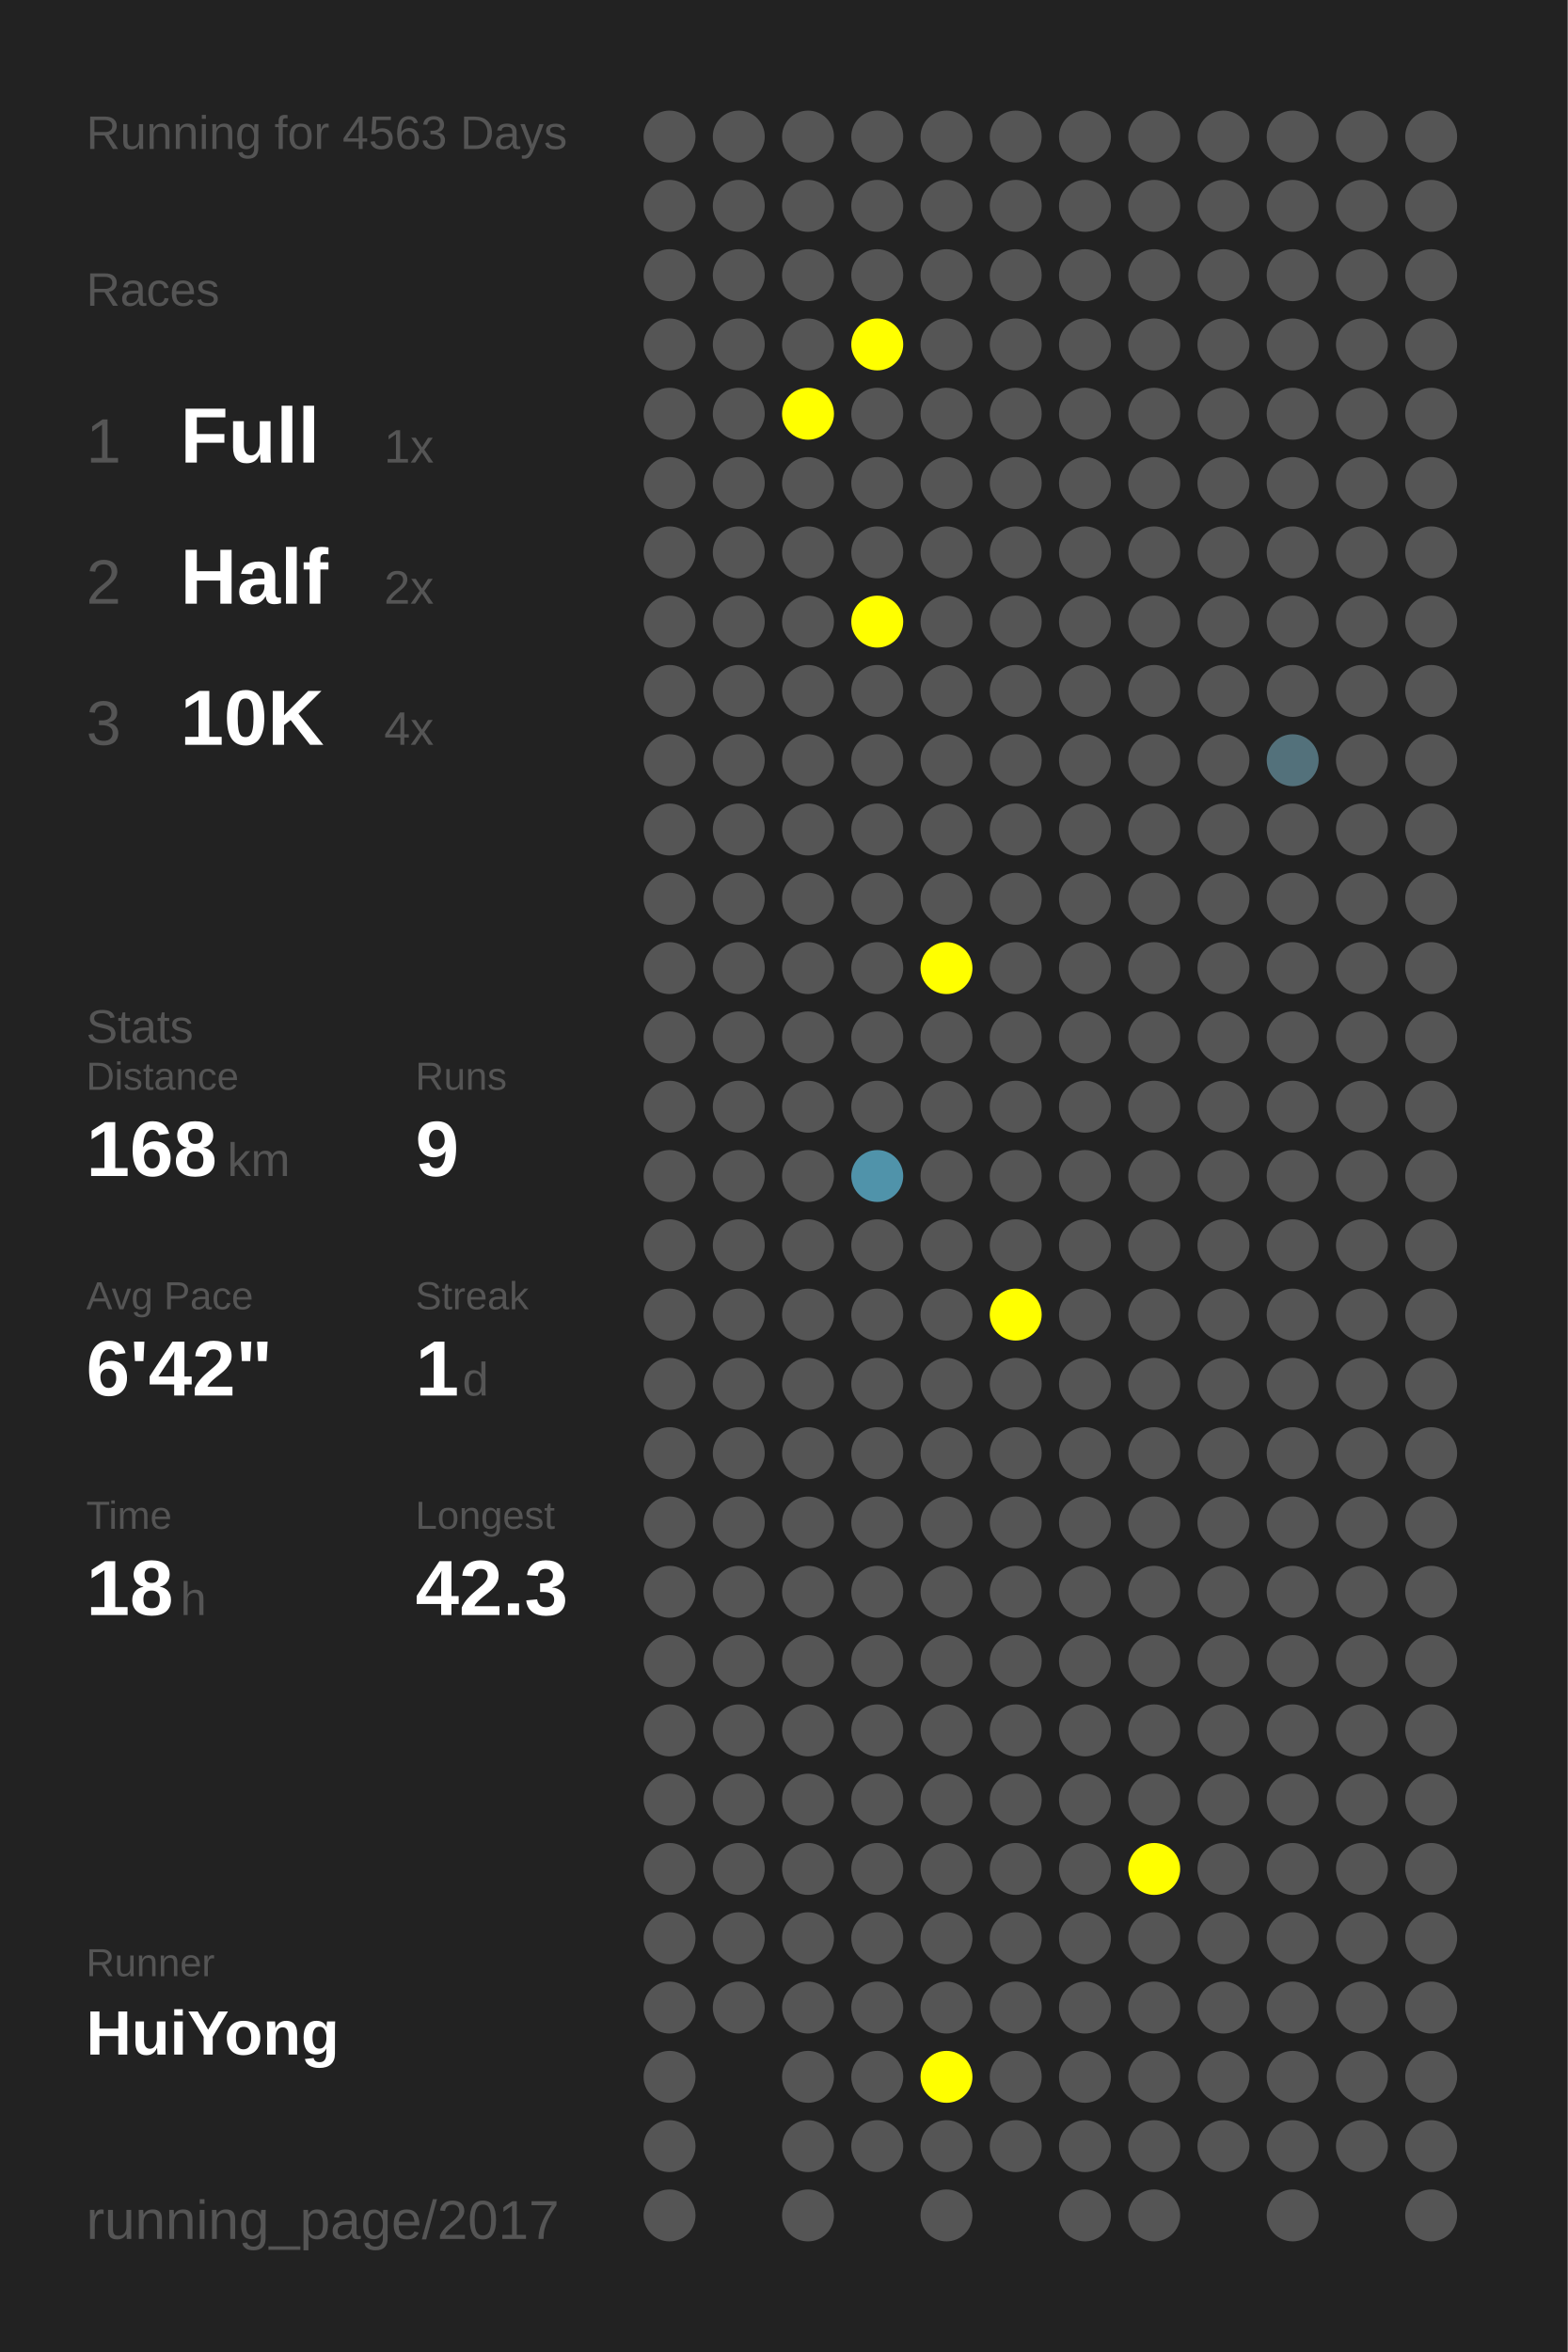
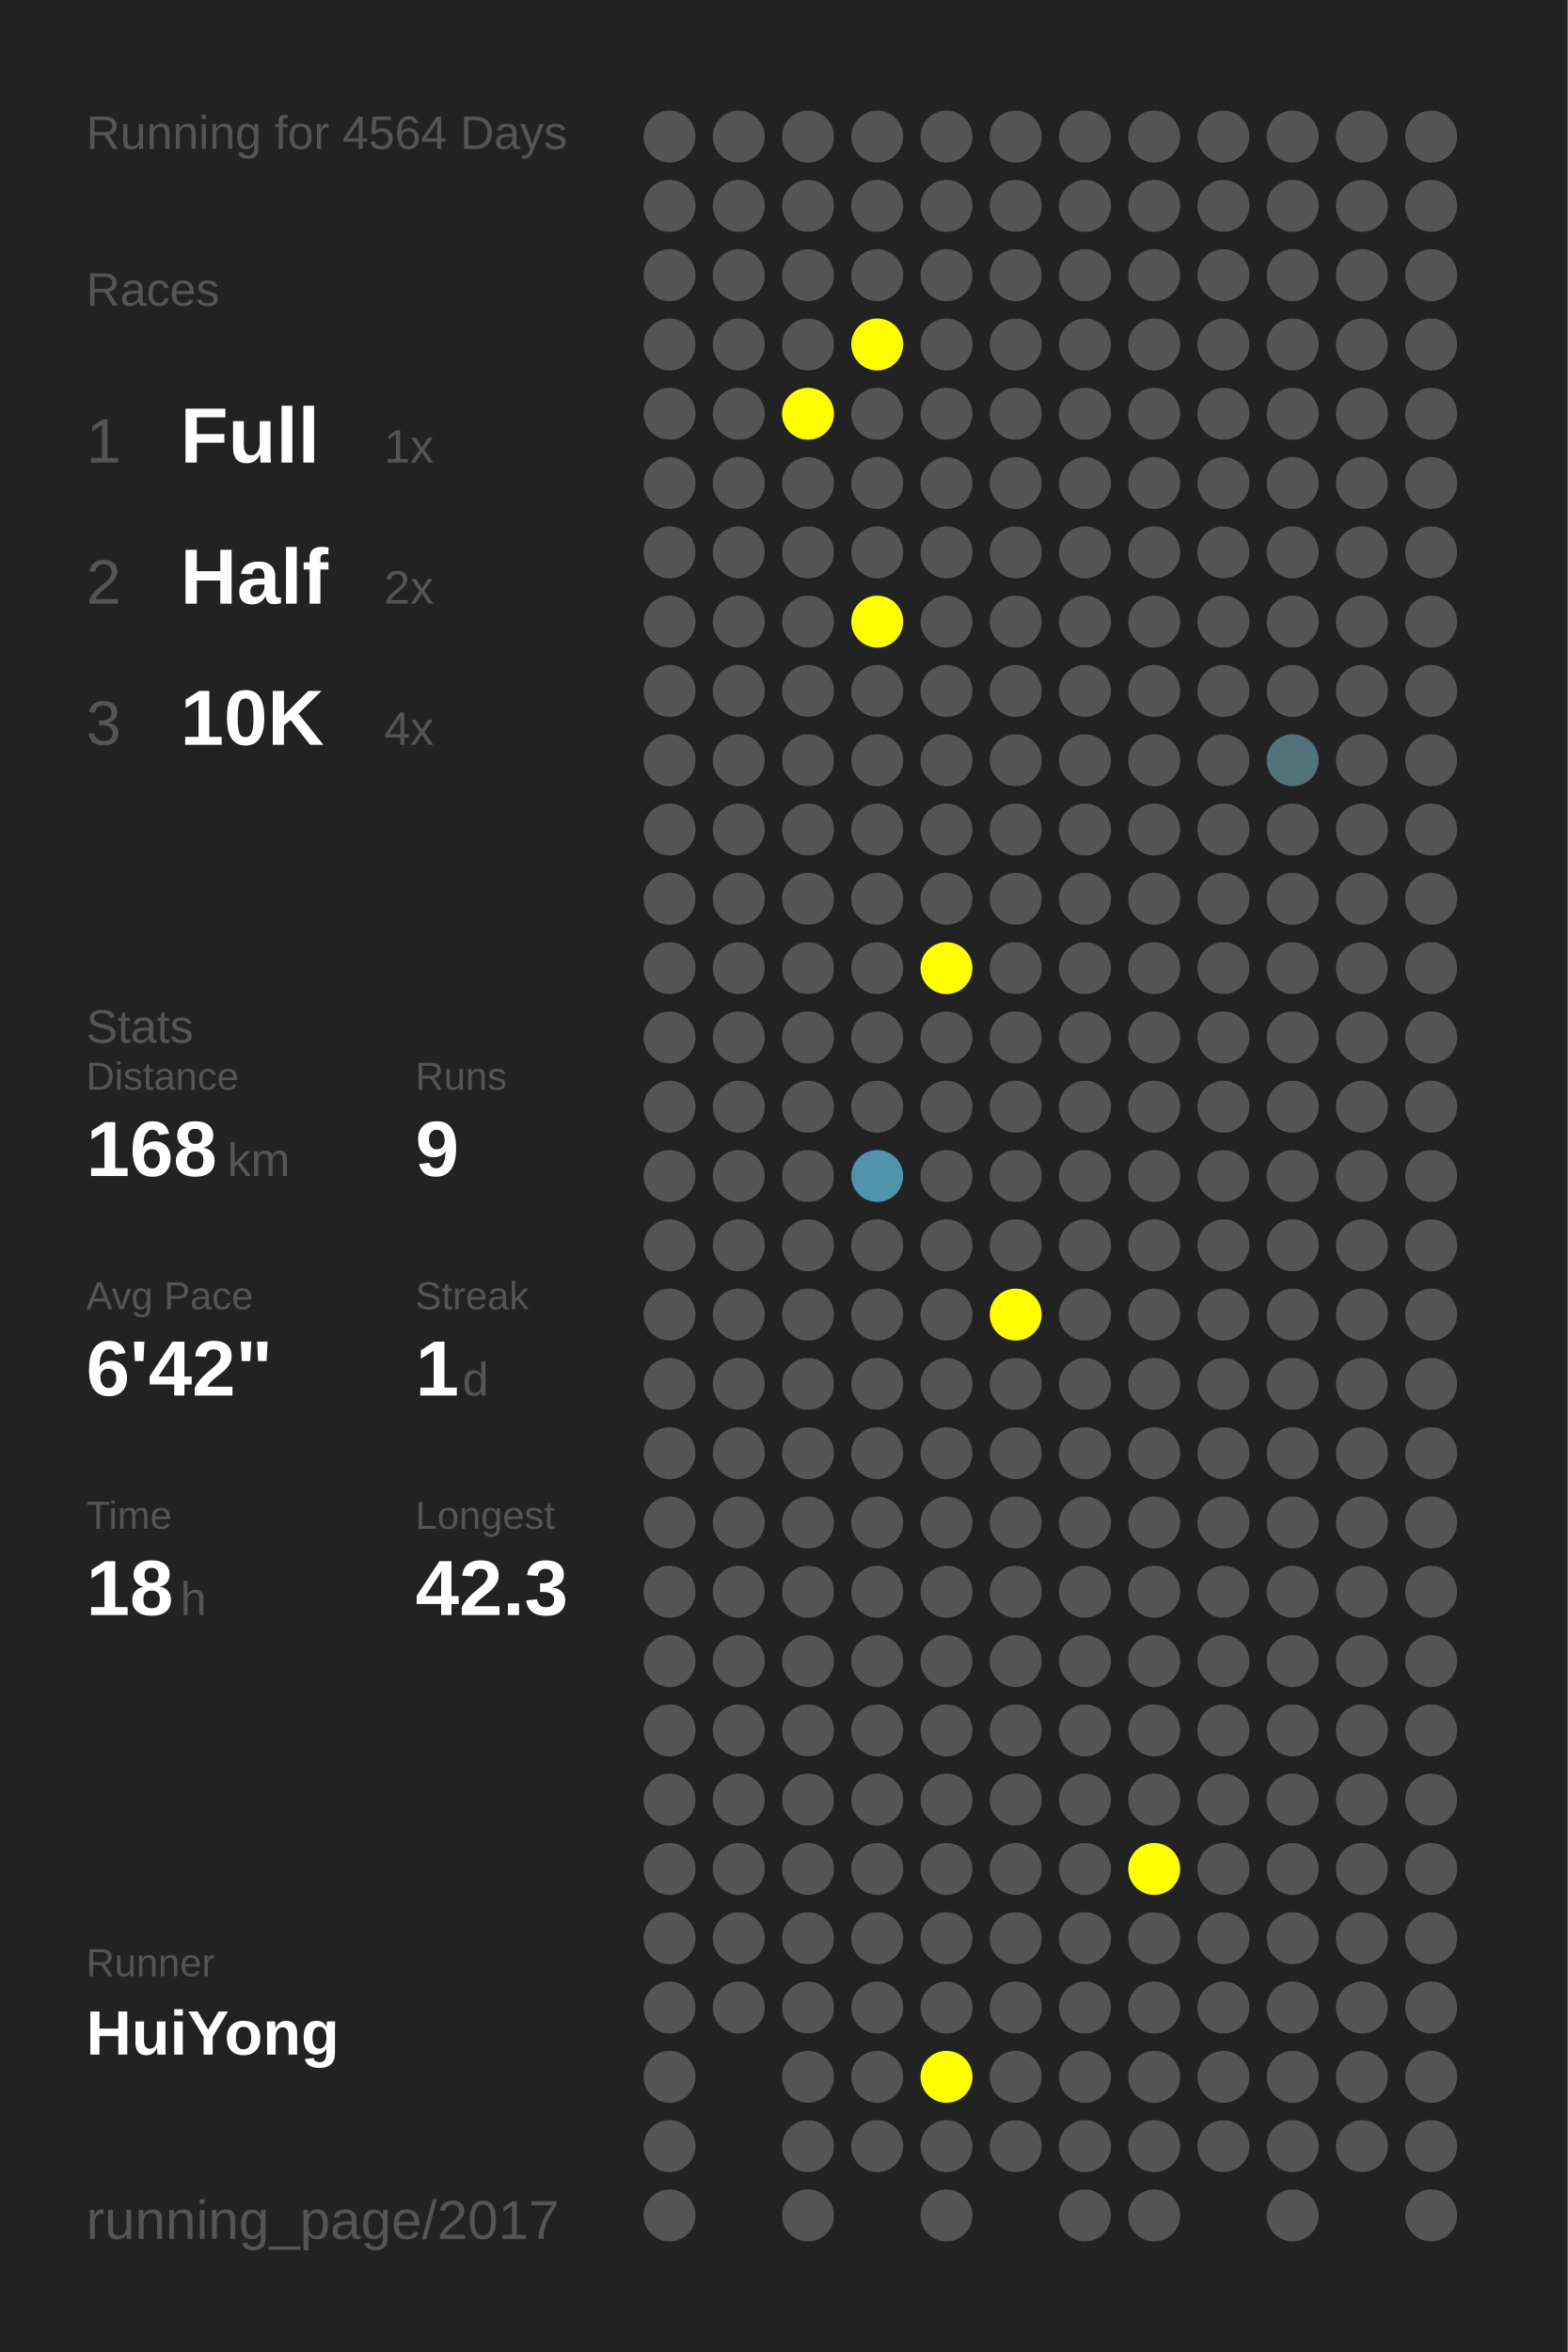
<svg xmlns="http://www.w3.org/2000/svg" baseProfile="full" height="300mm" version="1.1" viewBox="0,0,200,300" width="200mm">
  <defs />
  <rect fill="#222222" height="300" width="200" x="0" y="0" />
-   <text fill="#555555" style="font-size:6px; font-family:Arial;" x="11" y="19">Running for 4563 Days</text>
+   <text fill="#555555" style="font-size:6px; font-family:Arial;" x="11" y="19">Running for 4564 Days</text>
  <text fill="#555555" style="font-size:6px; font-family:Arial;" x="11" y="39">Races</text>
  <text fill="#555555" style="font-size:8px; font-family:Arial;" x="11" y="59">1</text>
  <text fill="#FFFFFF" style="font-size:10px; font-family:Arial; font-weight:bold;" x="23" y="59">Full</text>
  <text fill="#555555" style="font-size:6px; font-family:Arial;" x="49" y="59">1x</text>
  <text fill="#555555" style="font-size:8px; font-family:Arial;" x="11" y="77">2</text>
  <text fill="#FFFFFF" style="font-size:10px; font-family:Arial; font-weight:bold;" x="23" y="77">Half</text>
  <text fill="#555555" style="font-size:6px; font-family:Arial;" x="49" y="77">2x</text>
  <text fill="#555555" style="font-size:8px; font-family:Arial;" x="11" y="95">3</text>
  <text fill="#FFFFFF" style="font-size:10px; font-family:Arial; font-weight:bold;" x="23" y="95">10K</text>
  <text fill="#555555" style="font-size:6px; font-family:Arial;" x="49" y="95">4x</text>
  <text fill="#555555" style="font-size:6px; font-family:Arial;" x="11" y="133">Stats</text>
  <text fill="#555555" style="font-size:5px; font-family:Arial;" x="11" y="139">Distance</text>
  <text fill="#FFFFFF" style="font-size:10px; font-family:Arial; font-weight:bold;" x="11" y="150">168</text>
  <text fill="#555555" style="font-size:6px; font-family:Arial;" x="29" y="150">km</text>
  <text fill="#555555" style="font-size:5px; font-family:Arial;" x="53" y="139">Runs</text>
  <text fill="#FFFFFF" style="font-size:10px; font-family:Arial; font-weight:bold;" x="53" y="150">9</text>
  <text fill="#555555" style="font-size:5px; font-family:Arial;" x="11" y="167">Avg Pace</text>
  <text fill="#FFFFFF" style="font-size:10px; font-family:Arial; font-weight:bold;" x="11" y="178">6'42"</text>
  <text fill="#555555" style="font-size:5px; font-family:Arial;" x="53" y="167">Streak</text>
  <text fill="#FFFFFF" style="font-size:10px; font-family:Arial; font-weight:bold;" x="53" y="178">1</text>
  <text fill="#555555" style="font-size:6px; font-family:Arial;" x="59" y="178">d</text>
  <text fill="#555555" style="font-size:5px; font-family:Arial;" x="11" y="195">Time</text>
  <text fill="#FFFFFF" style="font-size:10px; font-family:Arial; font-weight:bold;" x="11" y="206">18</text>
  <text fill="#555555" style="font-size:6px; font-family:Arial;" x="23" y="206">h</text>
  <text fill="#555555" style="font-size:5px; font-family:Arial;" x="53" y="195">Longest</text>
  <text fill="#FFFFFF" style="font-size:10px; font-family:Arial; font-weight:bold;" x="53" y="206">42.3</text>
  <text fill="#555555" style="font-size:5px; font-family:Arial;" x="11" y="252.065">Runner</text>
  <text fill="#FFFFFF" style="font-size:8px; font-family:Arial; font-weight:bold;" x="11" y="262.065">HuiYong</text>
  <text fill="#555555" style="font-size:7px; font-family:Arial;" x="11" y="285.581">running_page/2017</text>
  <circle cx="85.417" cy="17.419" fill="#555555" r="3.312" />
  <circle cx="85.417" cy="26.258" fill="#555555" r="3.312" />
  <circle cx="85.417" cy="35.097" fill="#555555" r="3.312" />
  <circle cx="85.417" cy="43.935" fill="#555555" r="3.312" />
  <circle cx="85.417" cy="52.774" fill="#555555" r="3.312" />
  <circle cx="85.417" cy="61.613" fill="#555555" r="3.312" />
  <circle cx="85.417" cy="70.452" fill="#555555" r="3.312" />
  <circle cx="85.417" cy="79.29" fill="#555555" r="3.312" />
  <circle cx="85.417" cy="88.129" fill="#555555" r="3.312" />
  <circle cx="85.417" cy="96.968" fill="#555555" r="3.312" />
  <circle cx="85.417" cy="105.806" fill="#555555" r="3.312" />
  <circle cx="85.417" cy="114.645" fill="#555555" r="3.312" />
  <circle cx="85.417" cy="123.484" fill="#555555" r="3.312" />
  <circle cx="85.417" cy="132.323" fill="#555555" r="3.312" />
  <circle cx="85.417" cy="141.161" fill="#555555" r="3.312" />
  <circle cx="85.417" cy="150" fill="#555555" r="3.312" />
  <circle cx="85.417" cy="158.839" fill="#555555" r="3.312" />
  <circle cx="85.417" cy="167.677" fill="#555555" r="3.312" />
  <circle cx="85.417" cy="176.516" fill="#555555" r="3.312" />
  <circle cx="85.417" cy="185.355" fill="#555555" r="3.312" />
  <circle cx="85.417" cy="194.194" fill="#555555" r="3.312" />
  <circle cx="85.417" cy="203.032" fill="#555555" r="3.312" />
  <circle cx="85.417" cy="211.871" fill="#555555" r="3.312" />
  <circle cx="85.417" cy="220.71" fill="#555555" r="3.312" />
  <circle cx="85.417" cy="229.548" fill="#555555" r="3.312" />
  <circle cx="85.417" cy="238.387" fill="#555555" r="3.312" />
  <circle cx="85.417" cy="247.226" fill="#555555" r="3.312" />
  <circle cx="85.417" cy="256.065" fill="#555555" r="3.312" />
  <circle cx="85.417" cy="264.903" fill="#555555" r="3.312" />
  <circle cx="85.417" cy="273.742" fill="#555555" r="3.312" />
  <circle cx="85.417" cy="282.581" fill="#555555" r="3.312" />
  <circle cx="94.25" cy="17.419" fill="#555555" r="3.312" />
  <circle cx="94.25" cy="26.258" fill="#555555" r="3.312" />
  <circle cx="94.25" cy="35.097" fill="#555555" r="3.312" />
  <circle cx="94.25" cy="43.935" fill="#555555" r="3.312" />
  <circle cx="94.25" cy="52.774" fill="#555555" r="3.312" />
  <circle cx="94.25" cy="61.613" fill="#555555" r="3.312" />
  <circle cx="94.25" cy="70.452" fill="#555555" r="3.312" />
  <circle cx="94.25" cy="79.29" fill="#555555" r="3.312" />
  <circle cx="94.25" cy="88.129" fill="#555555" r="3.312" />
  <circle cx="94.25" cy="96.968" fill="#555555" r="3.312" />
  <circle cx="94.25" cy="105.806" fill="#555555" r="3.312" />
  <circle cx="94.25" cy="114.645" fill="#555555" r="3.312" />
  <circle cx="94.25" cy="123.484" fill="#555555" r="3.312" />
  <circle cx="94.25" cy="132.323" fill="#555555" r="3.312" />
  <circle cx="94.25" cy="141.161" fill="#555555" r="3.312" />
  <circle cx="94.25" cy="150" fill="#555555" r="3.312" />
  <circle cx="94.25" cy="158.839" fill="#555555" r="3.312" />
  <circle cx="94.25" cy="167.677" fill="#555555" r="3.312" />
  <circle cx="94.25" cy="176.516" fill="#555555" r="3.312" />
  <circle cx="94.25" cy="185.355" fill="#555555" r="3.312" />
  <circle cx="94.25" cy="194.194" fill="#555555" r="3.312" />
  <circle cx="94.25" cy="203.032" fill="#555555" r="3.312" />
  <circle cx="94.25" cy="211.871" fill="#555555" r="3.312" />
  <circle cx="94.25" cy="220.71" fill="#555555" r="3.312" />
  <circle cx="94.25" cy="229.548" fill="#555555" r="3.312" />
  <circle cx="94.25" cy="238.387" fill="#555555" r="3.312" />
  <circle cx="94.25" cy="247.226" fill="#555555" r="3.312" />
  <circle cx="94.25" cy="256.065" fill="#555555" r="3.312" />
  <circle cx="103.083" cy="17.419" fill="#555555" r="3.312" />
  <circle cx="103.083" cy="26.258" fill="#555555" r="3.312" />
  <circle cx="103.083" cy="35.097" fill="#555555" r="3.312" />
  <circle cx="103.083" cy="43.935" fill="#555555" r="3.312" />
  <circle cx="103.083" cy="52.774" fill="#FFFF00" r="3.312" />
  <circle cx="103.083" cy="61.613" fill="#555555" r="3.312" />
  <circle cx="103.083" cy="70.452" fill="#555555" r="3.312" />
  <circle cx="103.083" cy="79.29" fill="#555555" r="3.312" />
  <circle cx="103.083" cy="88.129" fill="#555555" r="3.312" />
  <circle cx="103.083" cy="96.968" fill="#555555" r="3.312" />
  <circle cx="103.083" cy="105.806" fill="#555555" r="3.312" />
  <circle cx="103.083" cy="114.645" fill="#555555" r="3.312" />
  <circle cx="103.083" cy="123.484" fill="#555555" r="3.312" />
  <circle cx="103.083" cy="132.323" fill="#555555" r="3.312" />
  <circle cx="103.083" cy="141.161" fill="#555555" r="3.312" />
  <circle cx="103.083" cy="150" fill="#555555" r="3.312" />
  <circle cx="103.083" cy="158.839" fill="#555555" r="3.312" />
  <circle cx="103.083" cy="167.677" fill="#555555" r="3.312" />
  <circle cx="103.083" cy="176.516" fill="#555555" r="3.312" />
  <circle cx="103.083" cy="185.355" fill="#555555" r="3.312" />
  <circle cx="103.083" cy="194.194" fill="#555555" r="3.312" />
  <circle cx="103.083" cy="203.032" fill="#555555" r="3.312" />
  <circle cx="103.083" cy="211.871" fill="#555555" r="3.312" />
  <circle cx="103.083" cy="220.71" fill="#555555" r="3.312" />
  <circle cx="103.083" cy="229.548" fill="#555555" r="3.312" />
  <circle cx="103.083" cy="238.387" fill="#555555" r="3.312" />
  <circle cx="103.083" cy="247.226" fill="#555555" r="3.312" />
  <circle cx="103.083" cy="256.065" fill="#555555" r="3.312" />
  <circle cx="103.083" cy="264.903" fill="#555555" r="3.312" />
  <circle cx="103.083" cy="273.742" fill="#555555" r="3.312" />
  <circle cx="103.083" cy="282.581" fill="#555555" r="3.312" />
  <circle cx="111.917" cy="17.419" fill="#555555" r="3.312" />
  <circle cx="111.917" cy="26.258" fill="#555555" r="3.312" />
  <circle cx="111.917" cy="35.097" fill="#555555" r="3.312" />
  <circle cx="111.917" cy="43.935" fill="#FFFF00" r="3.312" />
  <circle cx="111.917" cy="52.774" fill="#555555" r="3.312" />
  <circle cx="111.917" cy="61.613" fill="#555555" r="3.312" />
  <circle cx="111.917" cy="70.452" fill="#555555" r="3.312" />
  <circle cx="111.917" cy="79.29" fill="#FFFF00" r="3.312" />
  <circle cx="111.917" cy="88.129" fill="#555555" r="3.312" />
  <circle cx="111.917" cy="96.968" fill="#555555" r="3.312" />
  <circle cx="111.917" cy="105.806" fill="#555555" r="3.312" />
  <circle cx="111.917" cy="114.645" fill="#555555" r="3.312" />
  <circle cx="111.917" cy="123.484" fill="#555555" r="3.312" />
  <circle cx="111.917" cy="132.323" fill="#555555" r="3.312" />
  <circle cx="111.917" cy="141.161" fill="#555555" r="3.312" />
  <circle cx="111.917" cy="150" fill="#5093aa" r="3.312" />
  <circle cx="111.917" cy="158.839" fill="#555555" r="3.312" />
  <circle cx="111.917" cy="167.677" fill="#555555" r="3.312" />
  <circle cx="111.917" cy="176.516" fill="#555555" r="3.312" />
  <circle cx="111.917" cy="185.355" fill="#555555" r="3.312" />
  <circle cx="111.917" cy="194.194" fill="#555555" r="3.312" />
  <circle cx="111.917" cy="203.032" fill="#555555" r="3.312" />
  <circle cx="111.917" cy="211.871" fill="#555555" r="3.312" />
  <circle cx="111.917" cy="220.71" fill="#555555" r="3.312" />
  <circle cx="111.917" cy="229.548" fill="#555555" r="3.312" />
  <circle cx="111.917" cy="238.387" fill="#555555" r="3.312" />
  <circle cx="111.917" cy="247.226" fill="#555555" r="3.312" />
  <circle cx="111.917" cy="256.065" fill="#555555" r="3.312" />
  <circle cx="111.917" cy="264.903" fill="#555555" r="3.312" />
  <circle cx="111.917" cy="273.742" fill="#555555" r="3.312" />
  <circle cx="120.75" cy="17.419" fill="#555555" r="3.312" />
  <circle cx="120.75" cy="26.258" fill="#555555" r="3.312" />
  <circle cx="120.75" cy="35.097" fill="#555555" r="3.312" />
  <circle cx="120.75" cy="43.935" fill="#555555" r="3.312" />
  <circle cx="120.75" cy="52.774" fill="#555555" r="3.312" />
  <circle cx="120.75" cy="61.613" fill="#555555" r="3.312" />
  <circle cx="120.75" cy="70.452" fill="#555555" r="3.312" />
  <circle cx="120.75" cy="79.29" fill="#555555" r="3.312" />
  <circle cx="120.75" cy="88.129" fill="#555555" r="3.312" />
  <circle cx="120.75" cy="96.968" fill="#555555" r="3.312" />
  <circle cx="120.75" cy="105.806" fill="#555555" r="3.312" />
  <circle cx="120.75" cy="114.645" fill="#555555" r="3.312" />
  <circle cx="120.75" cy="123.484" fill="#FFFF00" r="3.312" />
  <circle cx="120.75" cy="132.323" fill="#555555" r="3.312" />
  <circle cx="120.75" cy="141.161" fill="#555555" r="3.312" />
  <circle cx="120.75" cy="150" fill="#555555" r="3.312" />
  <circle cx="120.75" cy="158.839" fill="#555555" r="3.312" />
  <circle cx="120.75" cy="167.677" fill="#555555" r="3.312" />
  <circle cx="120.75" cy="176.516" fill="#555555" r="3.312" />
  <circle cx="120.75" cy="185.355" fill="#555555" r="3.312" />
  <circle cx="120.75" cy="194.194" fill="#555555" r="3.312" />
  <circle cx="120.75" cy="203.032" fill="#555555" r="3.312" />
  <circle cx="120.75" cy="211.871" fill="#555555" r="3.312" />
  <circle cx="120.75" cy="220.71" fill="#555555" r="3.312" />
  <circle cx="120.75" cy="229.548" fill="#555555" r="3.312" />
  <circle cx="120.75" cy="238.387" fill="#555555" r="3.312" />
  <circle cx="120.75" cy="247.226" fill="#555555" r="3.312" />
  <circle cx="120.75" cy="256.065" fill="#555555" r="3.312" />
  <circle cx="120.75" cy="264.903" fill="#FFFF00" r="3.312" />
  <circle cx="120.75" cy="273.742" fill="#555555" r="3.312" />
  <circle cx="120.75" cy="282.581" fill="#555555" r="3.312" />
  <circle cx="129.583" cy="17.419" fill="#555555" r="3.312" />
  <circle cx="129.583" cy="26.258" fill="#555555" r="3.312" />
  <circle cx="129.583" cy="35.097" fill="#555555" r="3.312" />
  <circle cx="129.583" cy="43.935" fill="#555555" r="3.312" />
  <circle cx="129.583" cy="52.774" fill="#555555" r="3.312" />
  <circle cx="129.583" cy="61.613" fill="#555555" r="3.312" />
  <circle cx="129.583" cy="70.452" fill="#555555" r="3.312" />
  <circle cx="129.583" cy="79.29" fill="#555555" r="3.312" />
  <circle cx="129.583" cy="88.129" fill="#555555" r="3.312" />
  <circle cx="129.583" cy="96.968" fill="#555555" r="3.312" />
  <circle cx="129.583" cy="105.806" fill="#555555" r="3.312" />
  <circle cx="129.583" cy="114.645" fill="#555555" r="3.312" />
  <circle cx="129.583" cy="123.484" fill="#555555" r="3.312" />
  <circle cx="129.583" cy="132.323" fill="#555555" r="3.312" />
  <circle cx="129.583" cy="141.161" fill="#555555" r="3.312" />
  <circle cx="129.583" cy="150" fill="#555555" r="3.312" />
  <circle cx="129.583" cy="158.839" fill="#555555" r="3.312" />
  <circle cx="129.583" cy="167.677" fill="#FFFF00" r="3.312" />
  <circle cx="129.583" cy="176.516" fill="#555555" r="3.312" />
  <circle cx="129.583" cy="185.355" fill="#555555" r="3.312" />
  <circle cx="129.583" cy="194.194" fill="#555555" r="3.312" />
  <circle cx="129.583" cy="203.032" fill="#555555" r="3.312" />
  <circle cx="129.583" cy="211.871" fill="#555555" r="3.312" />
  <circle cx="129.583" cy="220.71" fill="#555555" r="3.312" />
  <circle cx="129.583" cy="229.548" fill="#555555" r="3.312" />
  <circle cx="129.583" cy="238.387" fill="#555555" r="3.312" />
  <circle cx="129.583" cy="247.226" fill="#555555" r="3.312" />
  <circle cx="129.583" cy="256.065" fill="#555555" r="3.312" />
  <circle cx="129.583" cy="264.903" fill="#555555" r="3.312" />
  <circle cx="129.583" cy="273.742" fill="#555555" r="3.312" />
  <circle cx="138.417" cy="17.419" fill="#555555" r="3.312" />
  <circle cx="138.417" cy="26.258" fill="#555555" r="3.312" />
  <circle cx="138.417" cy="35.097" fill="#555555" r="3.312" />
  <circle cx="138.417" cy="43.935" fill="#555555" r="3.312" />
  <circle cx="138.417" cy="52.774" fill="#555555" r="3.312" />
  <circle cx="138.417" cy="61.613" fill="#555555" r="3.312" />
  <circle cx="138.417" cy="70.452" fill="#555555" r="3.312" />
  <circle cx="138.417" cy="79.29" fill="#555555" r="3.312" />
  <circle cx="138.417" cy="88.129" fill="#555555" r="3.312" />
  <circle cx="138.417" cy="96.968" fill="#555555" r="3.312" />
  <circle cx="138.417" cy="105.806" fill="#555555" r="3.312" />
  <circle cx="138.417" cy="114.645" fill="#555555" r="3.312" />
  <circle cx="138.417" cy="123.484" fill="#555555" r="3.312" />
  <circle cx="138.417" cy="132.323" fill="#555555" r="3.312" />
  <circle cx="138.417" cy="141.161" fill="#555555" r="3.312" />
  <circle cx="138.417" cy="150" fill="#555555" r="3.312" />
  <circle cx="138.417" cy="158.839" fill="#555555" r="3.312" />
  <circle cx="138.417" cy="167.677" fill="#555555" r="3.312" />
  <circle cx="138.417" cy="176.516" fill="#555555" r="3.312" />
  <circle cx="138.417" cy="185.355" fill="#555555" r="3.312" />
  <circle cx="138.417" cy="194.194" fill="#555555" r="3.312" />
  <circle cx="138.417" cy="203.032" fill="#555555" r="3.312" />
  <circle cx="138.417" cy="211.871" fill="#555555" r="3.312" />
  <circle cx="138.417" cy="220.71" fill="#555555" r="3.312" />
  <circle cx="138.417" cy="229.548" fill="#555555" r="3.312" />
  <circle cx="138.417" cy="238.387" fill="#555555" r="3.312" />
  <circle cx="138.417" cy="247.226" fill="#555555" r="3.312" />
  <circle cx="138.417" cy="256.065" fill="#555555" r="3.312" />
  <circle cx="138.417" cy="264.903" fill="#555555" r="3.312" />
  <circle cx="138.417" cy="273.742" fill="#555555" r="3.312" />
  <circle cx="138.417" cy="282.581" fill="#555555" r="3.312" />
  <circle cx="147.25" cy="17.419" fill="#555555" r="3.312" />
  <circle cx="147.25" cy="26.258" fill="#555555" r="3.312" />
  <circle cx="147.25" cy="35.097" fill="#555555" r="3.312" />
  <circle cx="147.25" cy="43.935" fill="#555555" r="3.312" />
  <circle cx="147.25" cy="52.774" fill="#555555" r="3.312" />
  <circle cx="147.25" cy="61.613" fill="#555555" r="3.312" />
  <circle cx="147.25" cy="70.452" fill="#555555" r="3.312" />
  <circle cx="147.25" cy="79.29" fill="#555555" r="3.312" />
  <circle cx="147.25" cy="88.129" fill="#555555" r="3.312" />
  <circle cx="147.25" cy="96.968" fill="#555555" r="3.312" />
  <circle cx="147.25" cy="105.806" fill="#555555" r="3.312" />
  <circle cx="147.25" cy="114.645" fill="#555555" r="3.312" />
  <circle cx="147.25" cy="123.484" fill="#555555" r="3.312" />
  <circle cx="147.25" cy="132.323" fill="#555555" r="3.312" />
  <circle cx="147.25" cy="141.161" fill="#555555" r="3.312" />
  <circle cx="147.25" cy="150" fill="#555555" r="3.312" />
  <circle cx="147.25" cy="158.839" fill="#555555" r="3.312" />
  <circle cx="147.25" cy="167.677" fill="#555555" r="3.312" />
  <circle cx="147.25" cy="176.516" fill="#555555" r="3.312" />
  <circle cx="147.25" cy="185.355" fill="#555555" r="3.312" />
  <circle cx="147.25" cy="194.194" fill="#555555" r="3.312" />
  <circle cx="147.25" cy="203.032" fill="#555555" r="3.312" />
  <circle cx="147.25" cy="211.871" fill="#555555" r="3.312" />
  <circle cx="147.25" cy="220.71" fill="#555555" r="3.312" />
  <circle cx="147.25" cy="229.548" fill="#555555" r="3.312" />
  <circle cx="147.25" cy="238.387" fill="#FFFF00" r="3.312" />
  <circle cx="147.25" cy="247.226" fill="#555555" r="3.312" />
  <circle cx="147.25" cy="256.065" fill="#555555" r="3.312" />
  <circle cx="147.25" cy="264.903" fill="#555555" r="3.312" />
  <circle cx="147.25" cy="273.742" fill="#555555" r="3.312" />
  <circle cx="147.25" cy="282.581" fill="#555555" r="3.312" />
  <circle cx="156.083" cy="17.419" fill="#555555" r="3.312" />
  <circle cx="156.083" cy="26.258" fill="#555555" r="3.312" />
  <circle cx="156.083" cy="35.097" fill="#555555" r="3.312" />
  <circle cx="156.083" cy="43.935" fill="#555555" r="3.312" />
  <circle cx="156.083" cy="52.774" fill="#555555" r="3.312" />
  <circle cx="156.083" cy="61.613" fill="#555555" r="3.312" />
  <circle cx="156.083" cy="70.452" fill="#555555" r="3.312" />
  <circle cx="156.083" cy="79.29" fill="#555555" r="3.312" />
  <circle cx="156.083" cy="88.129" fill="#555555" r="3.312" />
  <circle cx="156.083" cy="96.968" fill="#555555" r="3.312" />
  <circle cx="156.083" cy="105.806" fill="#555555" r="3.312" />
  <circle cx="156.083" cy="114.645" fill="#555555" r="3.312" />
  <circle cx="156.083" cy="123.484" fill="#555555" r="3.312" />
  <circle cx="156.083" cy="132.323" fill="#555555" r="3.312" />
  <circle cx="156.083" cy="141.161" fill="#555555" r="3.312" />
  <circle cx="156.083" cy="150" fill="#555555" r="3.312" />
  <circle cx="156.083" cy="158.839" fill="#555555" r="3.312" />
  <circle cx="156.083" cy="167.677" fill="#555555" r="3.312" />
  <circle cx="156.083" cy="176.516" fill="#555555" r="3.312" />
  <circle cx="156.083" cy="185.355" fill="#555555" r="3.312" />
  <circle cx="156.083" cy="194.194" fill="#555555" r="3.312" />
  <circle cx="156.083" cy="203.032" fill="#555555" r="3.312" />
  <circle cx="156.083" cy="211.871" fill="#555555" r="3.312" />
  <circle cx="156.083" cy="220.71" fill="#555555" r="3.312" />
  <circle cx="156.083" cy="229.548" fill="#555555" r="3.312" />
  <circle cx="156.083" cy="238.387" fill="#555555" r="3.312" />
  <circle cx="156.083" cy="247.226" fill="#555555" r="3.312" />
  <circle cx="156.083" cy="256.065" fill="#555555" r="3.312" />
  <circle cx="156.083" cy="264.903" fill="#555555" r="3.312" />
  <circle cx="156.083" cy="273.742" fill="#555555" r="3.312" />
  <circle cx="164.917" cy="17.419" fill="#555555" r="3.312" />
  <circle cx="164.917" cy="26.258" fill="#555555" r="3.312" />
  <circle cx="164.917" cy="35.097" fill="#555555" r="3.312" />
  <circle cx="164.917" cy="43.935" fill="#555555" r="3.312" />
  <circle cx="164.917" cy="52.774" fill="#555555" r="3.312" />
  <circle cx="164.917" cy="61.613" fill="#555555" r="3.312" />
  <circle cx="164.917" cy="70.452" fill="#555555" r="3.312" />
  <circle cx="164.917" cy="79.29" fill="#555555" r="3.312" />
  <circle cx="164.917" cy="88.129" fill="#555555" r="3.312" />
  <circle cx="164.917" cy="96.968" fill="#53717b" r="3.312" />
  <circle cx="164.917" cy="105.806" fill="#555555" r="3.312" />
  <circle cx="164.917" cy="114.645" fill="#555555" r="3.312" />
  <circle cx="164.917" cy="123.484" fill="#555555" r="3.312" />
  <circle cx="164.917" cy="132.323" fill="#555555" r="3.312" />
  <circle cx="164.917" cy="141.161" fill="#555555" r="3.312" />
  <circle cx="164.917" cy="150" fill="#555555" r="3.312" />
  <circle cx="164.917" cy="158.839" fill="#555555" r="3.312" />
  <circle cx="164.917" cy="167.677" fill="#555555" r="3.312" />
  <circle cx="164.917" cy="176.516" fill="#555555" r="3.312" />
  <circle cx="164.917" cy="185.355" fill="#555555" r="3.312" />
  <circle cx="164.917" cy="194.194" fill="#555555" r="3.312" />
  <circle cx="164.917" cy="203.032" fill="#555555" r="3.312" />
  <circle cx="164.917" cy="211.871" fill="#555555" r="3.312" />
  <circle cx="164.917" cy="220.71" fill="#555555" r="3.312" />
  <circle cx="164.917" cy="229.548" fill="#555555" r="3.312" />
  <circle cx="164.917" cy="238.387" fill="#555555" r="3.312" />
  <circle cx="164.917" cy="247.226" fill="#555555" r="3.312" />
  <circle cx="164.917" cy="256.065" fill="#555555" r="3.312" />
  <circle cx="164.917" cy="264.903" fill="#555555" r="3.312" />
  <circle cx="164.917" cy="273.742" fill="#555555" r="3.312" />
  <circle cx="164.917" cy="282.581" fill="#555555" r="3.312" />
  <circle cx="173.75" cy="17.419" fill="#555555" r="3.312" />
  <circle cx="173.75" cy="26.258" fill="#555555" r="3.312" />
  <circle cx="173.75" cy="35.097" fill="#555555" r="3.312" />
  <circle cx="173.75" cy="43.935" fill="#555555" r="3.312" />
  <circle cx="173.75" cy="52.774" fill="#555555" r="3.312" />
  <circle cx="173.75" cy="61.613" fill="#555555" r="3.312" />
  <circle cx="173.75" cy="70.452" fill="#555555" r="3.312" />
  <circle cx="173.75" cy="79.29" fill="#555555" r="3.312" />
  <circle cx="173.75" cy="88.129" fill="#555555" r="3.312" />
  <circle cx="173.75" cy="96.968" fill="#555555" r="3.312" />
  <circle cx="173.75" cy="105.806" fill="#555555" r="3.312" />
  <circle cx="173.75" cy="114.645" fill="#555555" r="3.312" />
  <circle cx="173.75" cy="123.484" fill="#555555" r="3.312" />
  <circle cx="173.75" cy="132.323" fill="#555555" r="3.312" />
  <circle cx="173.75" cy="141.161" fill="#555555" r="3.312" />
  <circle cx="173.75" cy="150" fill="#555555" r="3.312" />
  <circle cx="173.75" cy="158.839" fill="#555555" r="3.312" />
  <circle cx="173.75" cy="167.677" fill="#555555" r="3.312" />
  <circle cx="173.75" cy="176.516" fill="#555555" r="3.312" />
  <circle cx="173.75" cy="185.355" fill="#555555" r="3.312" />
  <circle cx="173.75" cy="194.194" fill="#555555" r="3.312" />
  <circle cx="173.75" cy="203.032" fill="#555555" r="3.312" />
  <circle cx="173.75" cy="211.871" fill="#555555" r="3.312" />
  <circle cx="173.75" cy="220.71" fill="#555555" r="3.312" />
  <circle cx="173.75" cy="229.548" fill="#555555" r="3.312" />
  <circle cx="173.75" cy="238.387" fill="#555555" r="3.312" />
  <circle cx="173.75" cy="247.226" fill="#555555" r="3.312" />
  <circle cx="173.75" cy="256.065" fill="#555555" r="3.312" />
  <circle cx="173.75" cy="264.903" fill="#555555" r="3.312" />
  <circle cx="173.75" cy="273.742" fill="#555555" r="3.312" />
  <circle cx="182.583" cy="17.419" fill="#555555" r="3.312" />
  <circle cx="182.583" cy="26.258" fill="#555555" r="3.312" />
  <circle cx="182.583" cy="35.097" fill="#555555" r="3.312" />
  <circle cx="182.583" cy="43.935" fill="#555555" r="3.312" />
  <circle cx="182.583" cy="52.774" fill="#555555" r="3.312" />
  <circle cx="182.583" cy="61.613" fill="#555555" r="3.312" />
  <circle cx="182.583" cy="70.452" fill="#555555" r="3.312" />
  <circle cx="182.583" cy="79.29" fill="#555555" r="3.312" />
  <circle cx="182.583" cy="88.129" fill="#555555" r="3.312" />
  <circle cx="182.583" cy="96.968" fill="#555555" r="3.312" />
  <circle cx="182.583" cy="105.806" fill="#555555" r="3.312" />
  <circle cx="182.583" cy="114.645" fill="#555555" r="3.312" />
  <circle cx="182.583" cy="123.484" fill="#555555" r="3.312" />
  <circle cx="182.583" cy="132.323" fill="#555555" r="3.312" />
  <circle cx="182.583" cy="141.161" fill="#555555" r="3.312" />
  <circle cx="182.583" cy="150" fill="#555555" r="3.312" />
  <circle cx="182.583" cy="158.839" fill="#555555" r="3.312" />
  <circle cx="182.583" cy="167.677" fill="#555555" r="3.312" />
  <circle cx="182.583" cy="176.516" fill="#555555" r="3.312" />
  <circle cx="182.583" cy="185.355" fill="#555555" r="3.312" />
  <circle cx="182.583" cy="194.194" fill="#555555" r="3.312" />
  <circle cx="182.583" cy="203.032" fill="#555555" r="3.312" />
  <circle cx="182.583" cy="211.871" fill="#555555" r="3.312" />
  <circle cx="182.583" cy="220.71" fill="#555555" r="3.312" />
  <circle cx="182.583" cy="229.548" fill="#555555" r="3.312" />
  <circle cx="182.583" cy="238.387" fill="#555555" r="3.312" />
  <circle cx="182.583" cy="247.226" fill="#555555" r="3.312" />
  <circle cx="182.583" cy="256.065" fill="#555555" r="3.312" />
  <circle cx="182.583" cy="264.903" fill="#555555" r="3.312" />
  <circle cx="182.583" cy="273.742" fill="#555555" r="3.312" />
  <circle cx="182.583" cy="282.581" fill="#555555" r="3.312" />
</svg>
